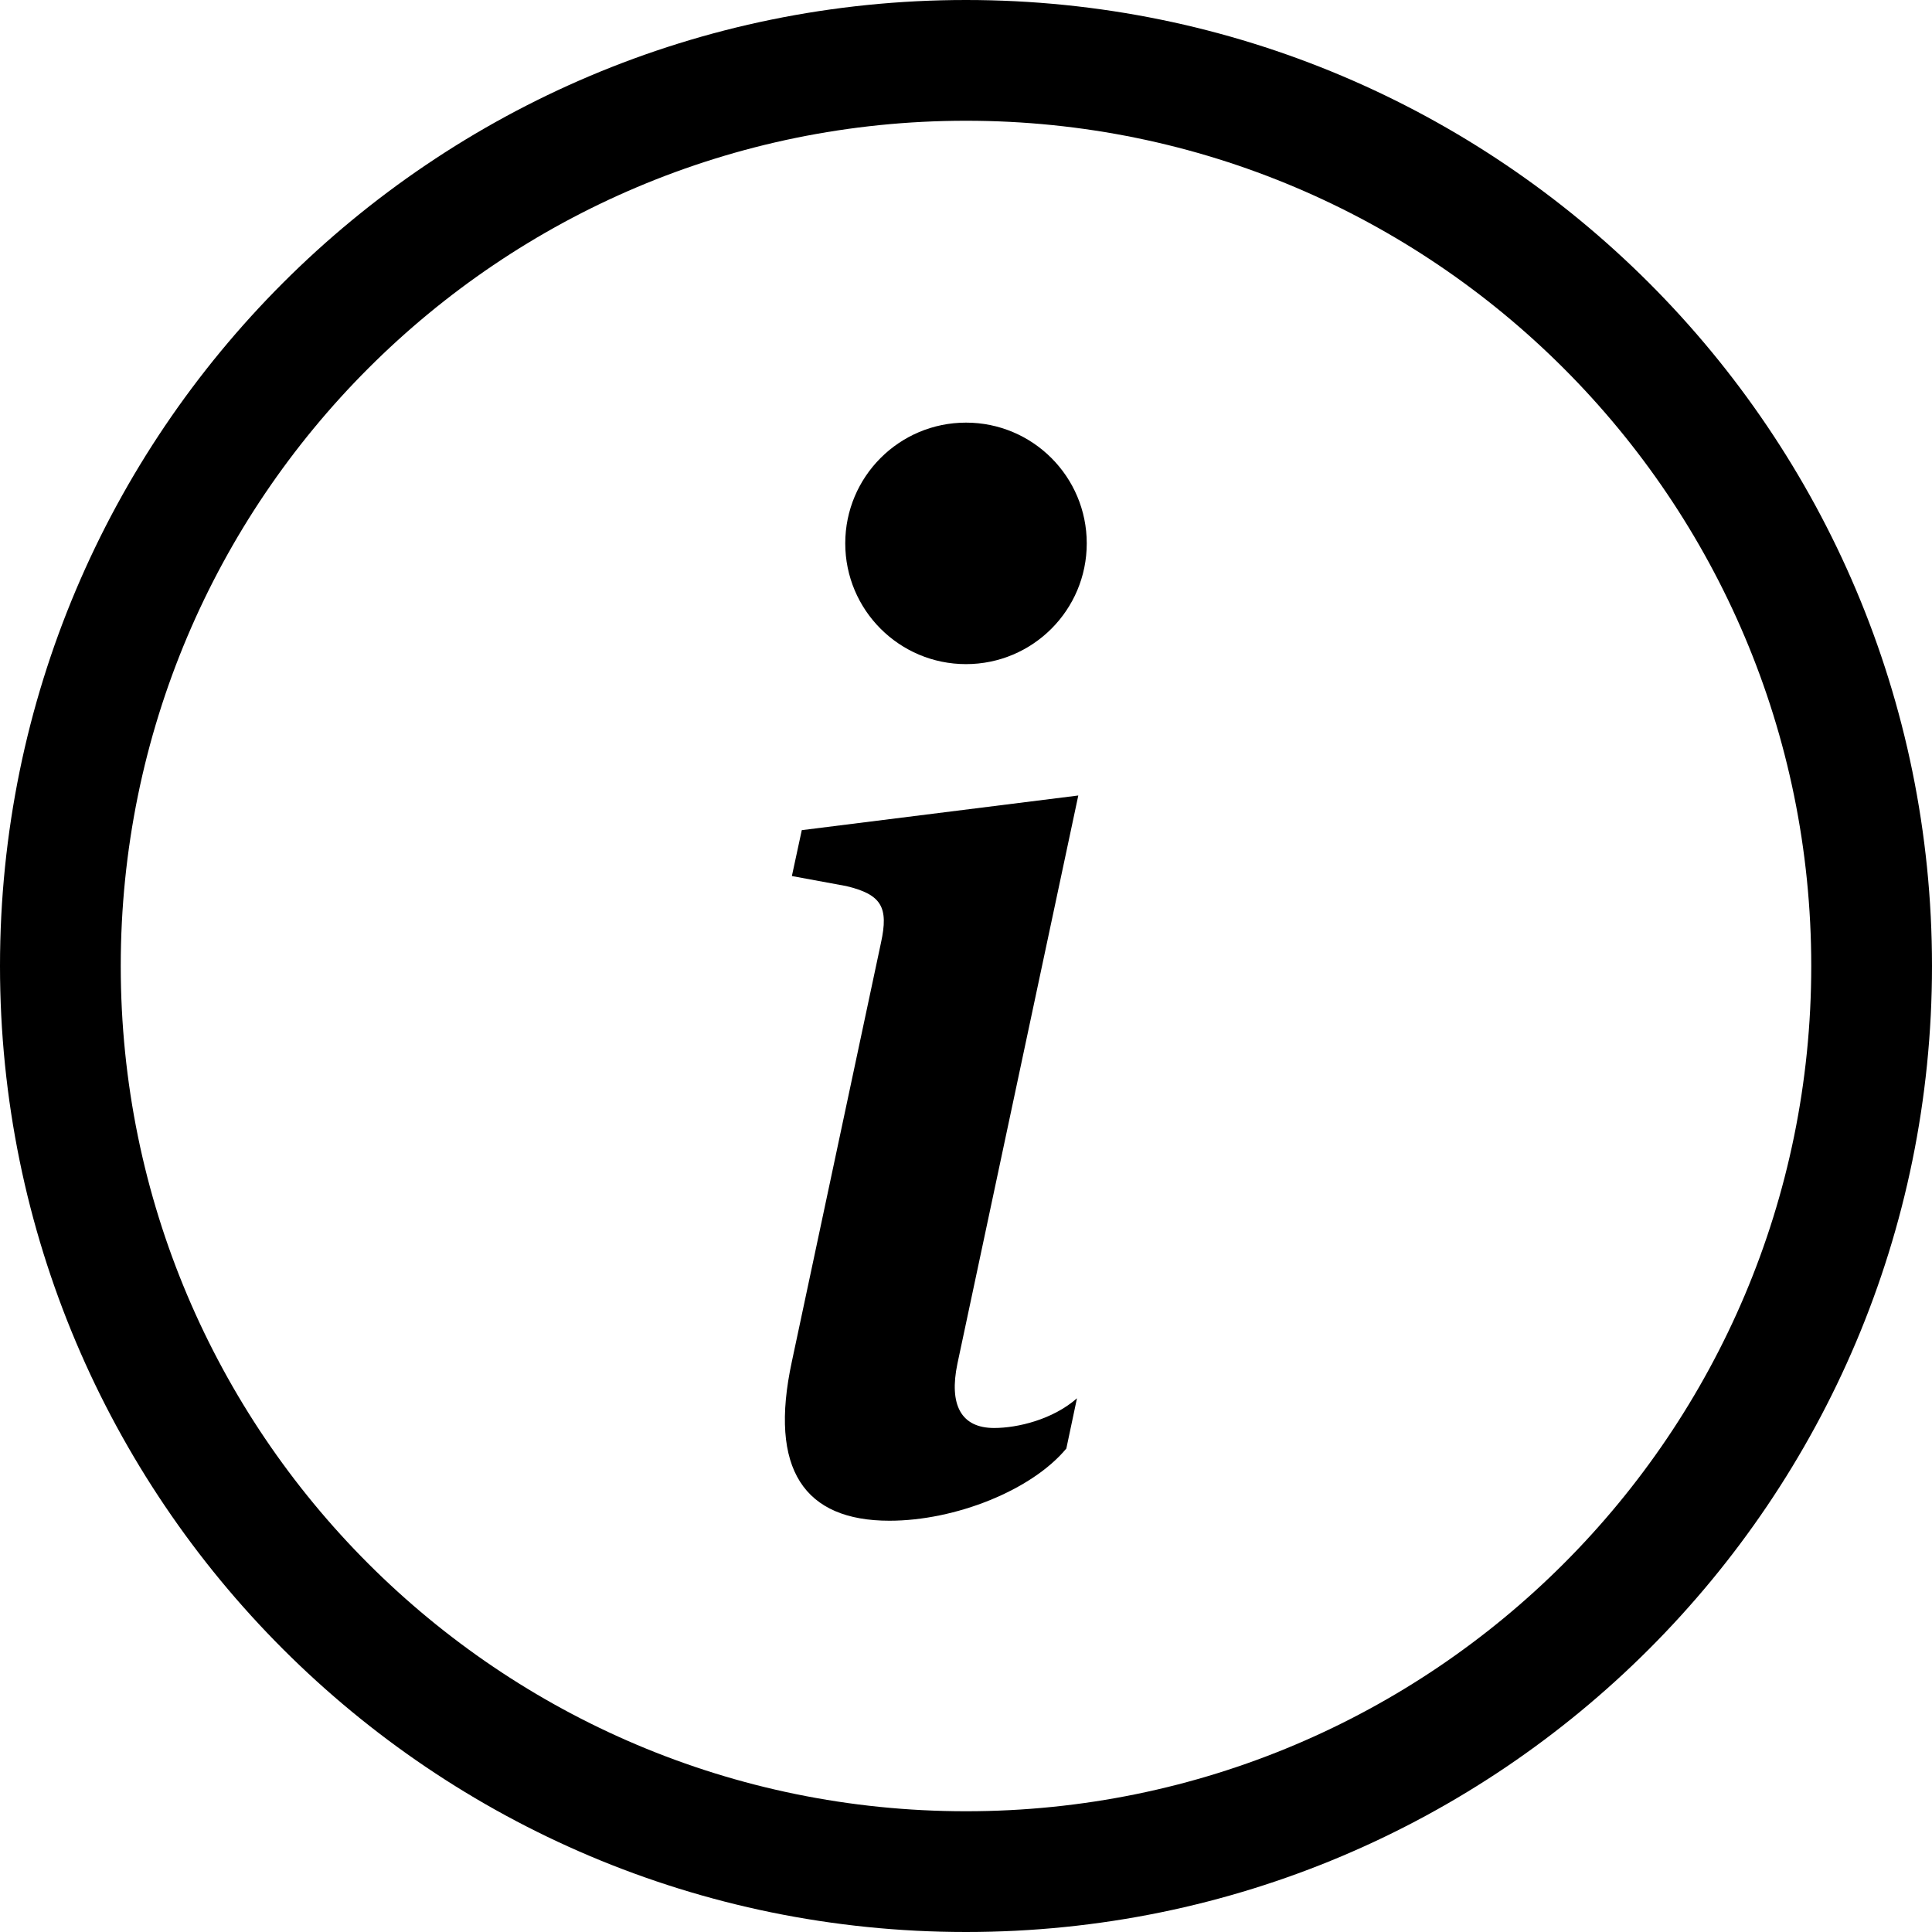
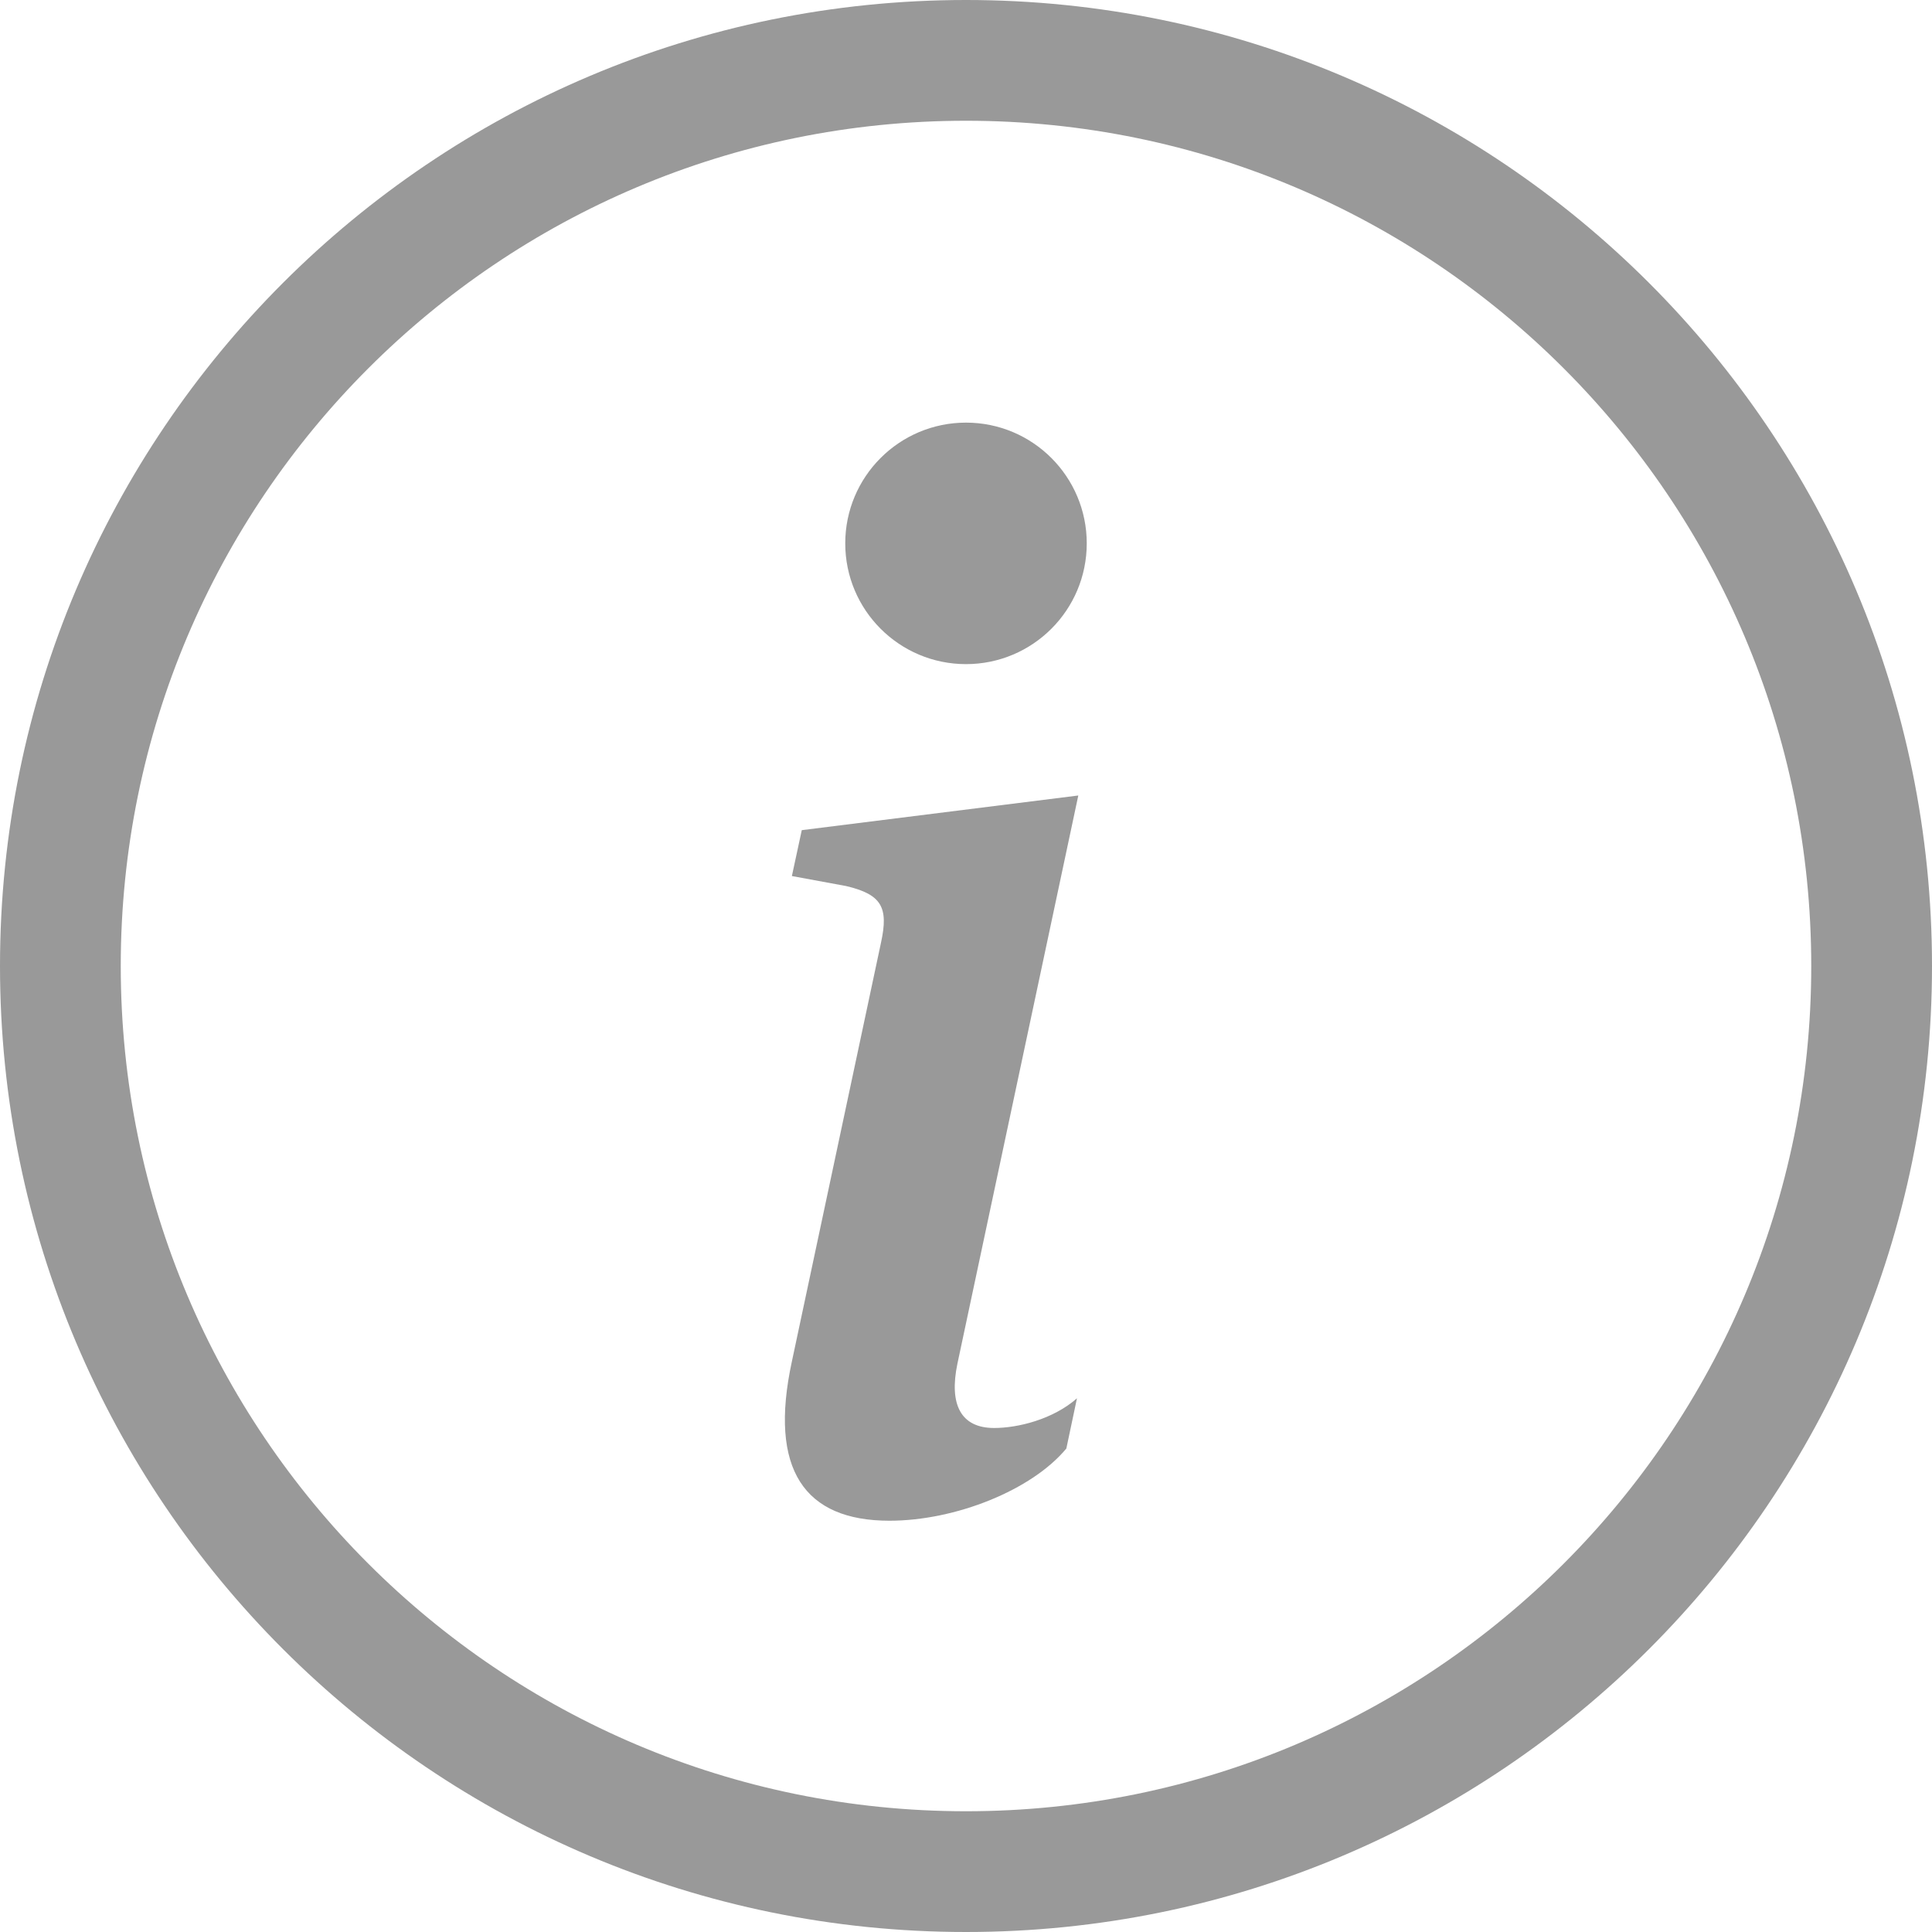
- <svg xmlns="http://www.w3.org/2000/svg" width="16" height="16" fill="currentColor" class="bi bi-info-circle" viewBox="0 0 16 16">
+ <svg xmlns="http://www.w3.org/2000/svg" width="16" height="16" fill="#999999" class="bi bi-info-circle" viewBox="0 0 16 16">
  <path d="M8 15A7 7 0 1 1 8 1a7 7 0 0 1 0 14zm0 1A8 8 0 1 0 8 0a8 8 0 0 0 0 16z" />
  <path d="m8.93 6.588-2.29.287-.082.38.45.083c.294.07.352.176.288.469l-.738 3.468c-.194.897.105 1.319.808 1.319.545 0 1.178-.252 1.465-.598l.088-.416c-.2.176-.492.246-.686.246-.275 0-.375-.193-.304-.533L8.93 6.588zM9 4.5a1 1 0 1 1-2 0 1 1 0 0 1 2 0z" />
</svg>
